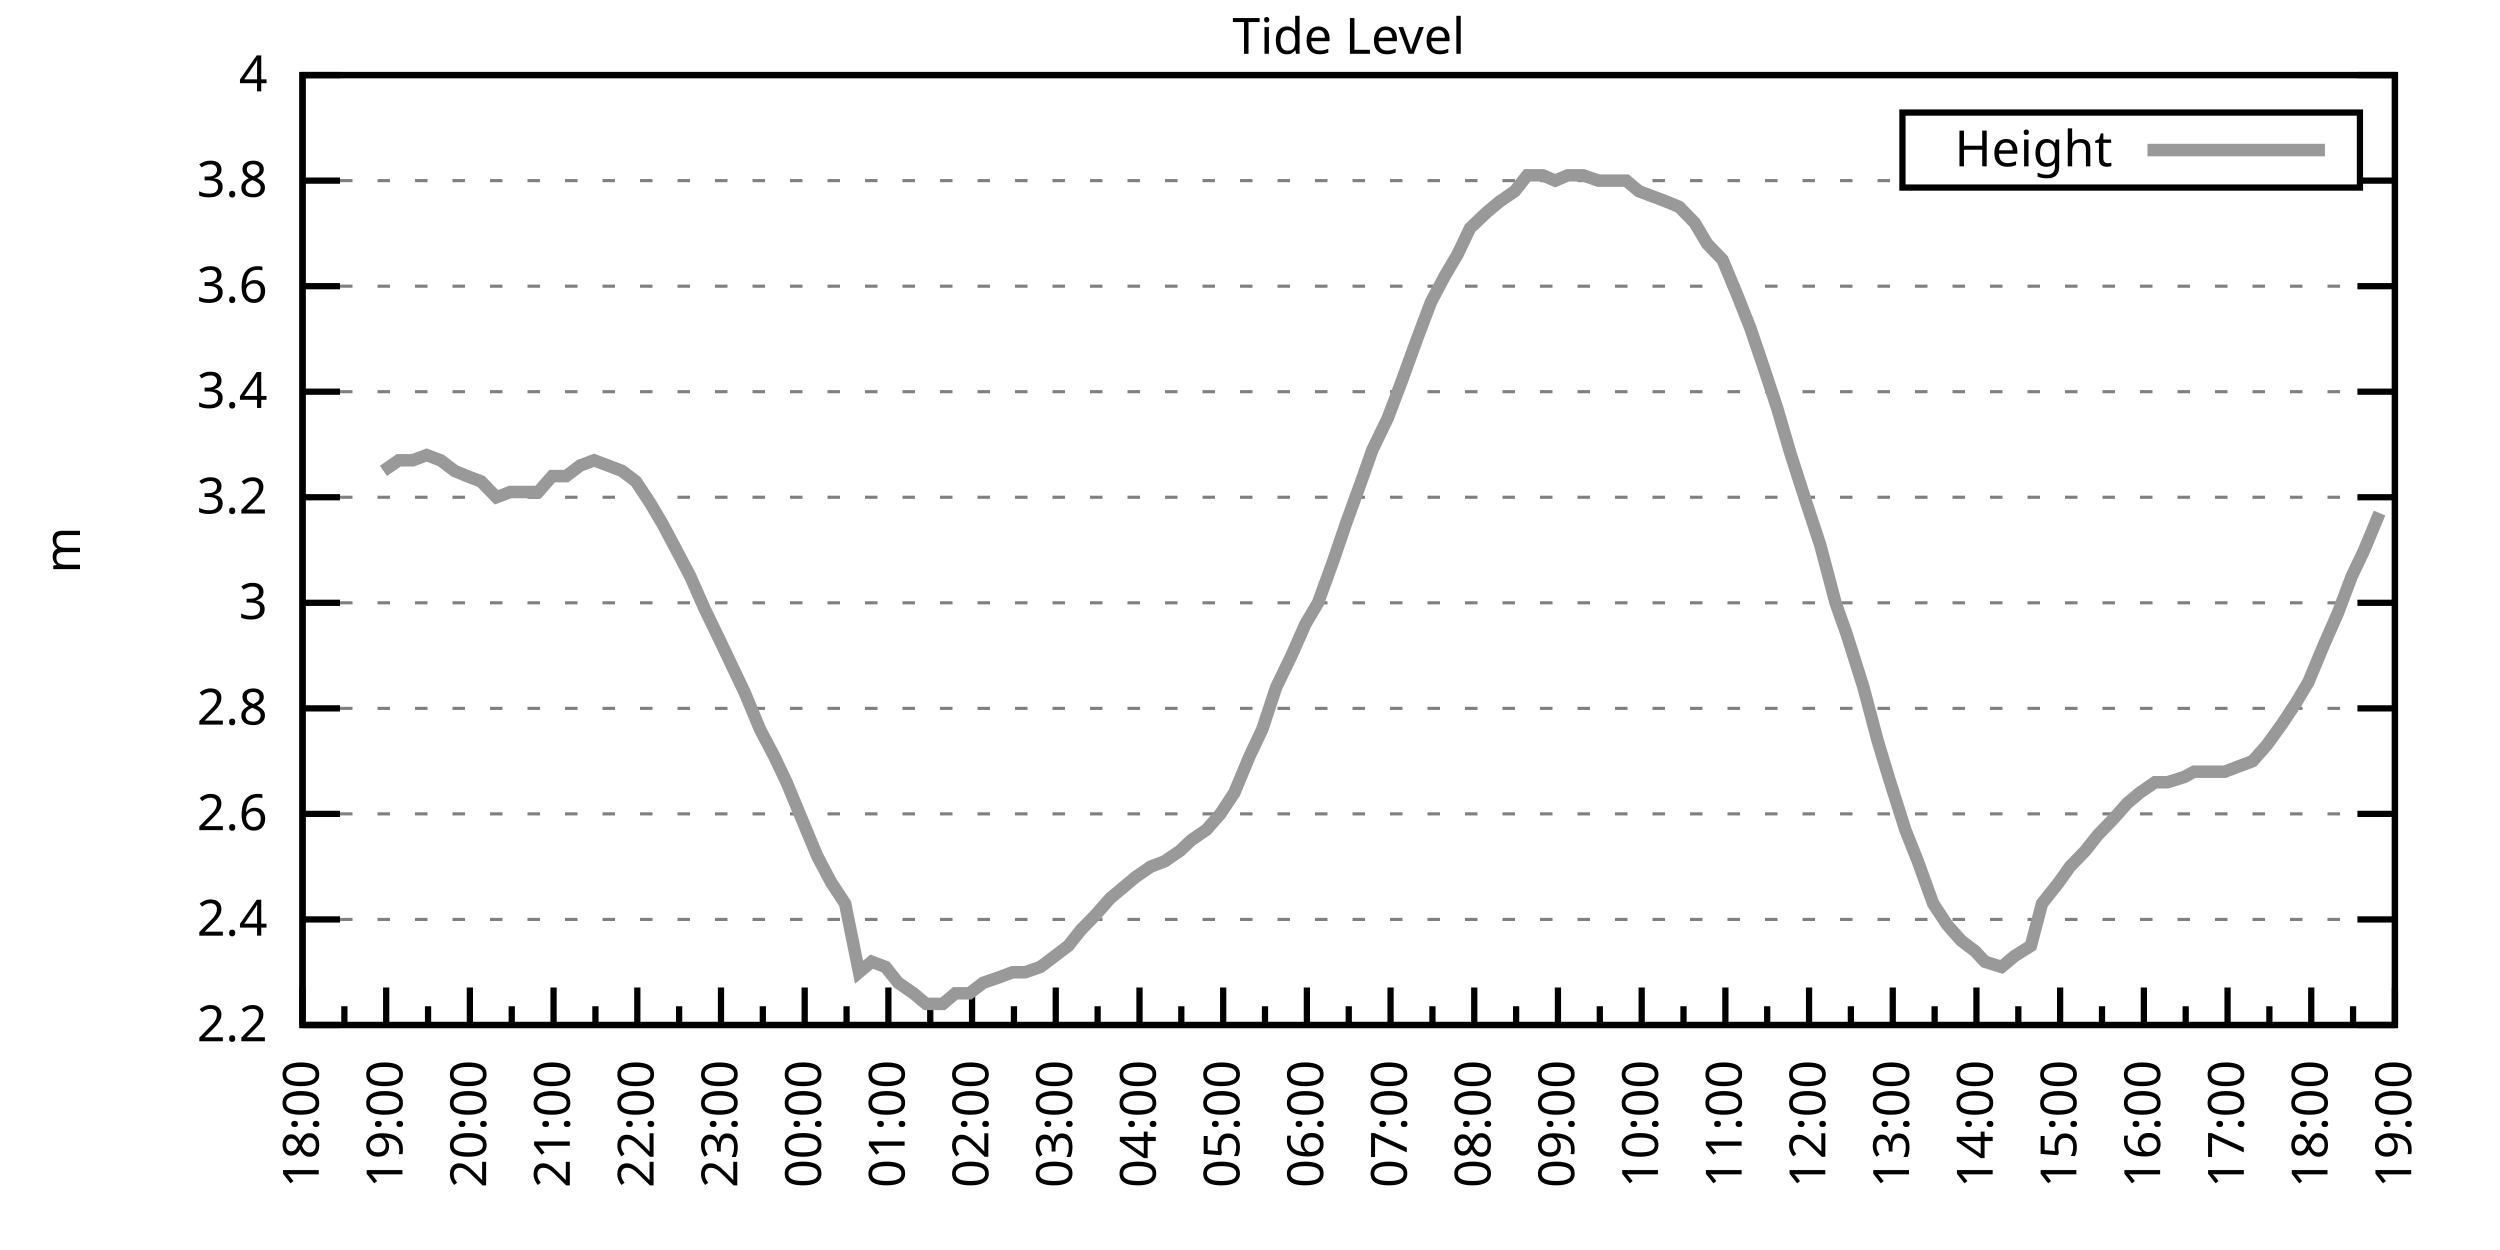
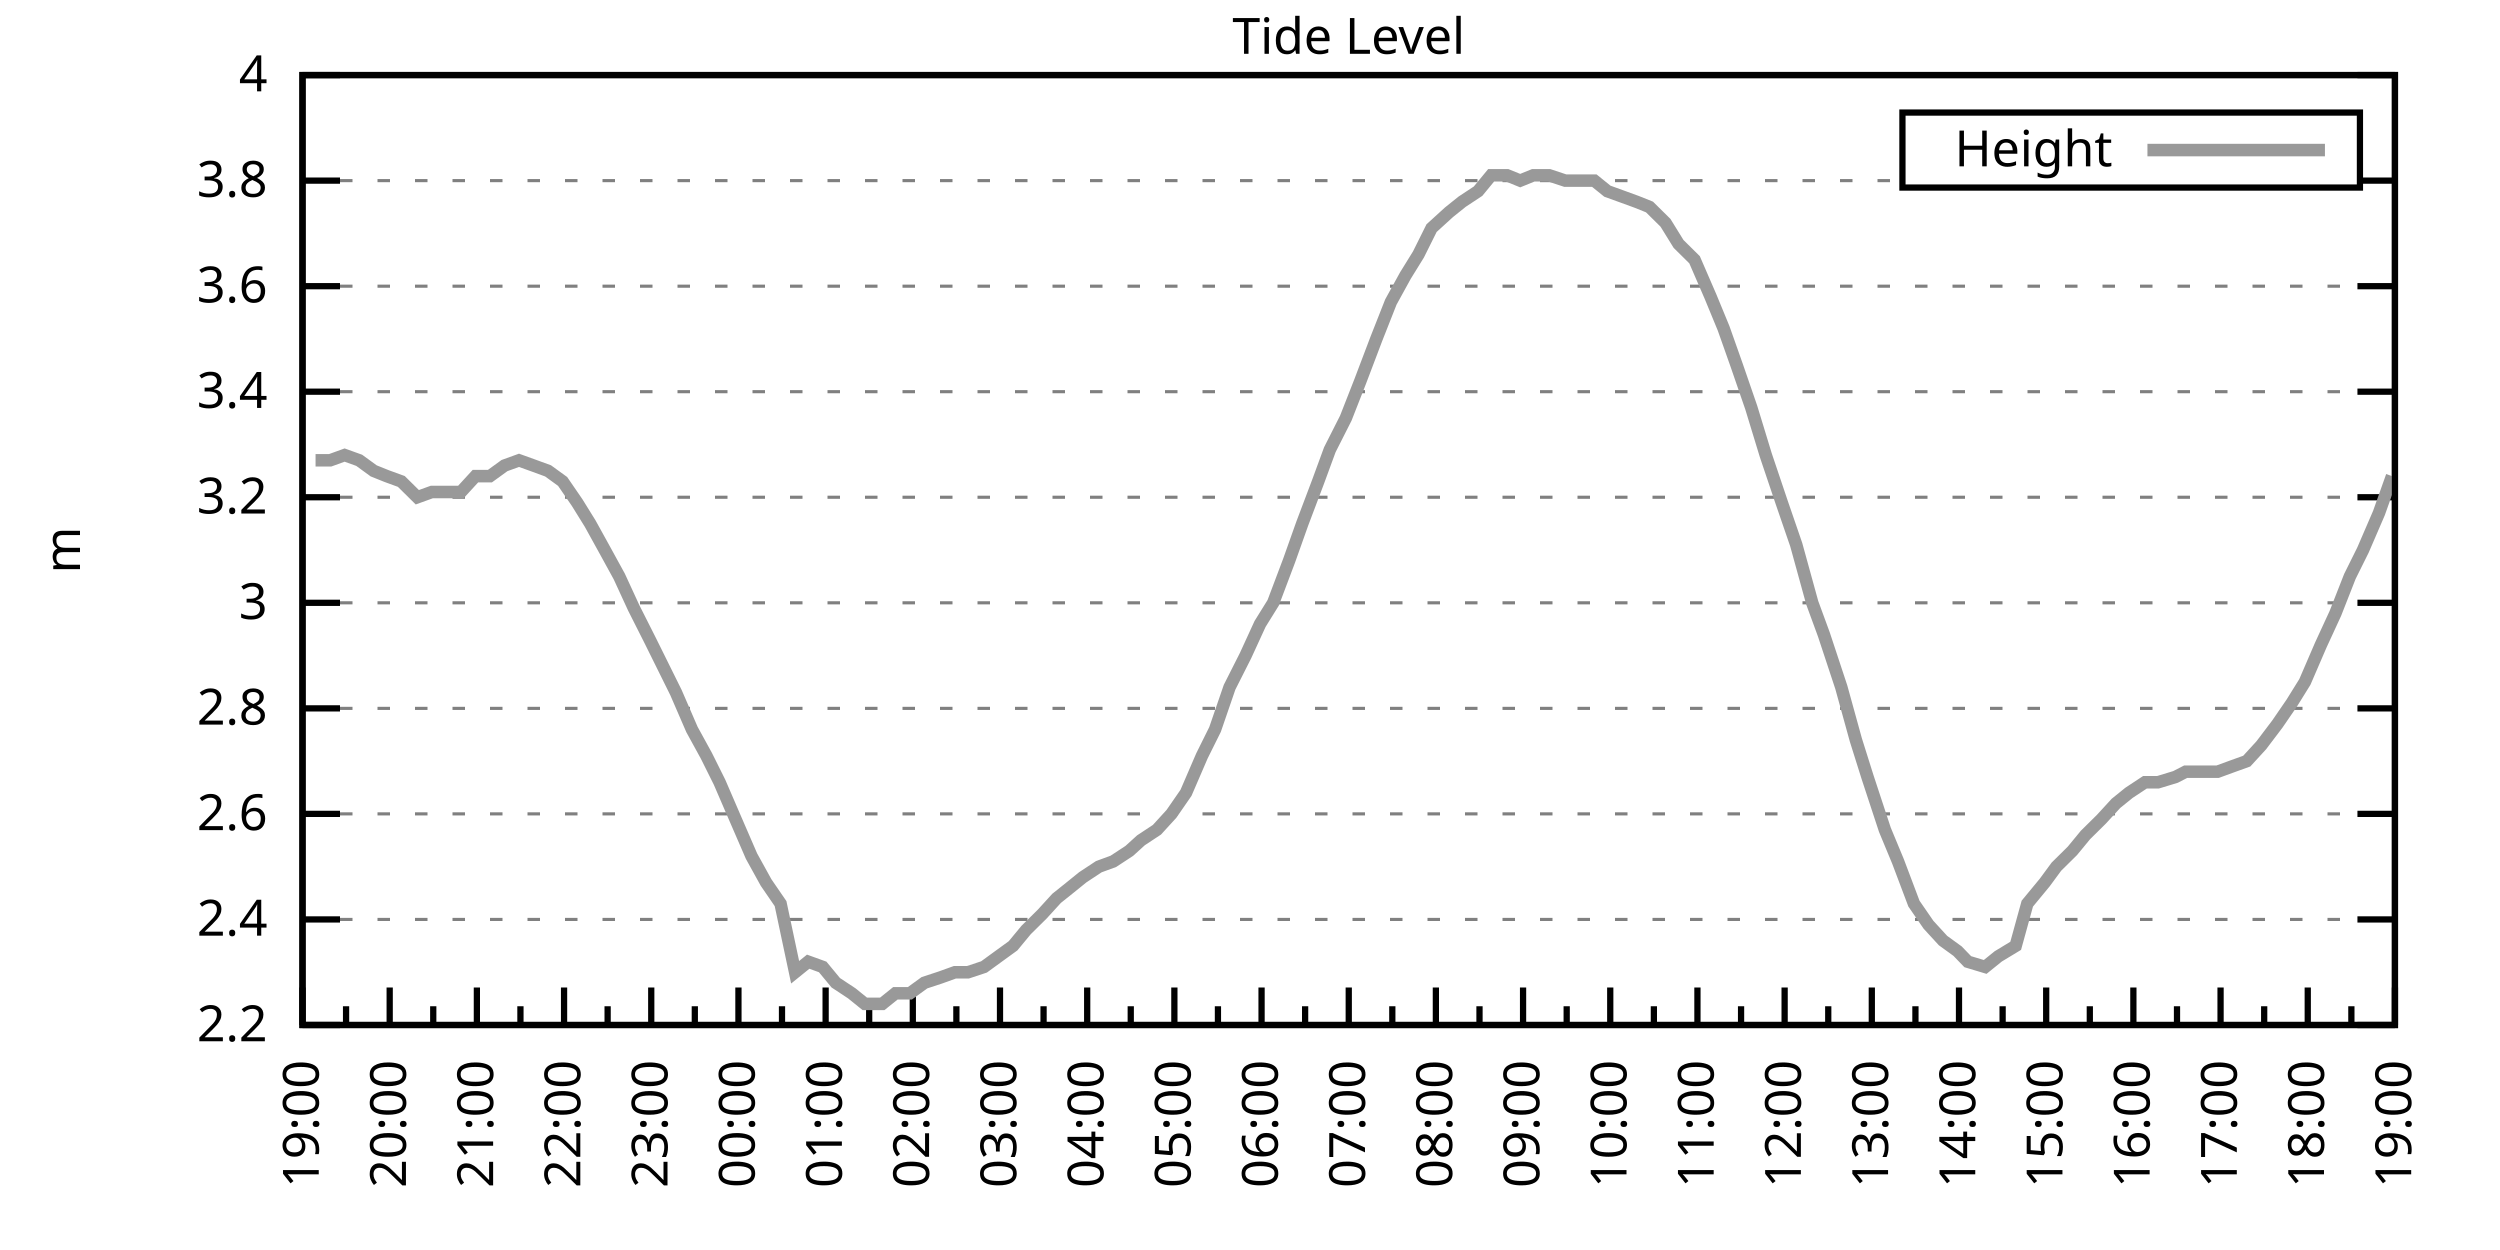
<svg xmlns="http://www.w3.org/2000/svg" xmlns:xlink="http://www.w3.org/1999/xlink" width="400" height="200" viewBox="0 0 400 200">
  <g id="gnuplot_canvas">
    <rect x="0" y="0" width="400" height="200" fill="none" />
    <defs>
      <circle id="gpDot" r="0.5" stroke-width="0.5" stroke="currentColor" />
      <path id="gpPt0" stroke-width="0.333" stroke="currentColor" d="M-1,0 h2 M0,-1 v2" />
      <path id="gpPt1" stroke-width="0.333" stroke="currentColor" d="M-1,-1 L1,1 M1,-1 L-1,1" />
      <path id="gpPt2" stroke-width="0.333" stroke="currentColor" d="M-1,0 L1,0 M0,-1 L0,1 M-1,-1 L1,1 M-1,1 L1,-1" />
      <rect id="gpPt3" stroke-width="0.333" stroke="currentColor" x="-1" y="-1" width="2" height="2" />
      <rect id="gpPt4" stroke-width="0.333" stroke="currentColor" fill="currentColor" x="-1" y="-1" width="2" height="2" />
      <circle id="gpPt5" stroke-width="0.333" stroke="currentColor" cx="0" cy="0" r="1" />
      <use xlink:href="#gpPt5" id="gpPt6" fill="currentColor" stroke="none" />
      <path id="gpPt7" stroke-width="0.333" stroke="currentColor" d="M0,-1.33 L-1.33,0.67 L1.33,0.67 z" />
      <use xlink:href="#gpPt7" id="gpPt8" fill="currentColor" stroke="none" />
      <use xlink:href="#gpPt7" id="gpPt9" stroke="currentColor" transform="rotate(180)" />
      <use xlink:href="#gpPt9" id="gpPt10" fill="currentColor" stroke="none" />
      <use xlink:href="#gpPt3" id="gpPt11" stroke="currentColor" transform="rotate(45)" />
      <use xlink:href="#gpPt11" id="gpPt12" fill="currentColor" stroke="none" />
      <path id="gpPt13" stroke-width="0.333" stroke="currentColor" d="M0,1.330 L1.265,0.411 L0.782,-1.067 L-0.782,-1.076 L-1.265,0.411 z" />
      <use xlink:href="#gpPt13" id="gpPt14" fill="currentColor" stroke="none" />
      <filter id="textbox" filterUnits="objectBoundingBox" x="0" y="0" height="1" width="1">
        <feFlood flood-color="white" flood-opacity="1" result="bgnd" />
        <feComposite in="SourceGraphic" in2="bgnd" operator="atop" />
      </filter>
      <filter id="greybox" filterUnits="objectBoundingBox" x="0" y="0" height="1" width="1">
        <feFlood flood-color="lightgrey" flood-opacity="1" result="grey" />
        <feComposite in="SourceGraphic" in2="grey" operator="atop" />
      </filter>
    </defs>
    <g fill="none" color="white" stroke="currentColor" stroke-width="1.00" stroke-linecap="butt" stroke-linejoin="miter">
</g>
    <g fill="none" color="black" stroke="currentColor" stroke-width="1.00" stroke-linecap="butt" stroke-linejoin="miter">
      <g stroke="none" shape-rendering="crispEdges">
        <polygon fill="rgb(255, 255, 255)" points="48.40,164.00 383.18,164.00 383.18,12.02 48.40,12.02 " />
      </g>
    </g>
    <g fill="none" color="black" stroke="currentColor" stroke-width="1.00" stroke-linecap="butt" stroke-linejoin="miter">
</g>
    <g fill="none" color="black" stroke="black" stroke-width="0.50" stroke-linecap="butt" stroke-linejoin="miter">
</g>
    <g fill="none" color="gray" stroke="currentColor" stroke-width="0.50" stroke-linecap="butt" stroke-linejoin="miter">
      <path stroke="gray" stroke-dasharray="2,4" class="gridline" d="M48.40,164.00 L383.19,164.00  " />
    </g>
    <g fill="none" color="gray" stroke="gray" stroke-width="1.00" stroke-linecap="butt" stroke-linejoin="miter">
</g>
    <g fill="none" color="black" stroke="currentColor" stroke-width="1.00" stroke-linecap="butt" stroke-linejoin="miter">
      <path stroke="black" d="M48.40,164.00 L54.40,164.00 M383.19,164.00 L377.19,164.00  " />
      <g transform="translate(42.80,166.60)" stroke="none" fill="black" font-family="Sans" font-size="8.00" text-anchor="end">
        <text>
          <tspan font-family="Sans"> 2.2</tspan>
        </text>
      </g>
    </g>
    <g fill="none" color="black" stroke="currentColor" stroke-width="1.00" stroke-linecap="butt" stroke-linejoin="miter">
</g>
    <g fill="none" color="black" stroke="black" stroke-width="0.50" stroke-linecap="butt" stroke-linejoin="miter">
</g>
    <g fill="none" color="gray" stroke="currentColor" stroke-width="0.50" stroke-linecap="butt" stroke-linejoin="miter">
      <path stroke="gray" stroke-dasharray="2,4" class="gridline" d="M48.40,147.11 L383.19,147.11  " />
    </g>
    <g fill="none" color="gray" stroke="gray" stroke-width="1.00" stroke-linecap="butt" stroke-linejoin="miter">
</g>
    <g fill="none" color="black" stroke="currentColor" stroke-width="1.00" stroke-linecap="butt" stroke-linejoin="miter">
      <path stroke="black" d="M48.40,147.11 L54.40,147.11 M383.19,147.11 L377.19,147.11  " />
      <g transform="translate(42.80,149.71)" stroke="none" fill="black" font-family="Sans" font-size="8.00" text-anchor="end">
        <text>
          <tspan font-family="Sans"> 2.4</tspan>
        </text>
      </g>
    </g>
    <g fill="none" color="black" stroke="currentColor" stroke-width="1.00" stroke-linecap="butt" stroke-linejoin="miter">
</g>
    <g fill="none" color="black" stroke="black" stroke-width="0.50" stroke-linecap="butt" stroke-linejoin="miter">
</g>
    <g fill="none" color="gray" stroke="currentColor" stroke-width="0.50" stroke-linecap="butt" stroke-linejoin="miter">
      <path stroke="gray" stroke-dasharray="2,4" class="gridline" d="M48.40,130.22 L383.19,130.22  " />
    </g>
    <g fill="none" color="gray" stroke="gray" stroke-width="1.00" stroke-linecap="butt" stroke-linejoin="miter">
</g>
    <g fill="none" color="black" stroke="currentColor" stroke-width="1.00" stroke-linecap="butt" stroke-linejoin="miter">
      <path stroke="black" d="M48.40,130.22 L54.40,130.22 M383.19,130.22 L377.19,130.22  " />
      <g transform="translate(42.80,132.82)" stroke="none" fill="black" font-family="Sans" font-size="8.00" text-anchor="end">
        <text>
          <tspan font-family="Sans"> 2.6</tspan>
        </text>
      </g>
    </g>
    <g fill="none" color="black" stroke="currentColor" stroke-width="1.00" stroke-linecap="butt" stroke-linejoin="miter">
</g>
    <g fill="none" color="black" stroke="black" stroke-width="0.50" stroke-linecap="butt" stroke-linejoin="miter">
</g>
    <g fill="none" color="gray" stroke="currentColor" stroke-width="0.50" stroke-linecap="butt" stroke-linejoin="miter">
      <path stroke="gray" stroke-dasharray="2,4" class="gridline" d="M48.40,113.34 L383.19,113.34  " />
    </g>
    <g fill="none" color="gray" stroke="gray" stroke-width="1.00" stroke-linecap="butt" stroke-linejoin="miter">
</g>
    <g fill="none" color="black" stroke="currentColor" stroke-width="1.00" stroke-linecap="butt" stroke-linejoin="miter">
      <path stroke="black" d="M48.40,113.34 L54.40,113.34 M383.19,113.34 L377.19,113.34  " />
      <g transform="translate(42.80,115.94)" stroke="none" fill="black" font-family="Sans" font-size="8.00" text-anchor="end">
        <text>
          <tspan font-family="Sans"> 2.8</tspan>
        </text>
      </g>
    </g>
    <g fill="none" color="black" stroke="currentColor" stroke-width="1.00" stroke-linecap="butt" stroke-linejoin="miter">
</g>
    <g fill="none" color="black" stroke="black" stroke-width="0.50" stroke-linecap="butt" stroke-linejoin="miter">
</g>
    <g fill="none" color="gray" stroke="currentColor" stroke-width="0.50" stroke-linecap="butt" stroke-linejoin="miter">
      <path stroke="gray" stroke-dasharray="2,4" class="gridline" d="M48.40,96.45 L383.19,96.45  " />
    </g>
    <g fill="none" color="gray" stroke="gray" stroke-width="1.00" stroke-linecap="butt" stroke-linejoin="miter">
</g>
    <g fill="none" color="black" stroke="currentColor" stroke-width="1.00" stroke-linecap="butt" stroke-linejoin="miter">
      <path stroke="black" d="M48.40,96.45 L54.40,96.45 M383.19,96.45 L377.19,96.45  " />
      <g transform="translate(42.80,99.05)" stroke="none" fill="black" font-family="Sans" font-size="8.00" text-anchor="end">
        <text>
          <tspan font-family="Sans"> 3</tspan>
        </text>
      </g>
    </g>
    <g fill="none" color="black" stroke="currentColor" stroke-width="1.00" stroke-linecap="butt" stroke-linejoin="miter">
</g>
    <g fill="none" color="black" stroke="black" stroke-width="0.50" stroke-linecap="butt" stroke-linejoin="miter">
</g>
    <g fill="none" color="gray" stroke="currentColor" stroke-width="0.50" stroke-linecap="butt" stroke-linejoin="miter">
      <path stroke="gray" stroke-dasharray="2,4" class="gridline" d="M48.40,79.56 L383.19,79.56  " />
    </g>
    <g fill="none" color="gray" stroke="gray" stroke-width="1.00" stroke-linecap="butt" stroke-linejoin="miter">
</g>
    <g fill="none" color="black" stroke="currentColor" stroke-width="1.00" stroke-linecap="butt" stroke-linejoin="miter">
      <path stroke="black" d="M48.40,79.56 L54.40,79.56 M383.19,79.56 L377.19,79.56  " />
      <g transform="translate(42.80,82.16)" stroke="none" fill="black" font-family="Sans" font-size="8.00" text-anchor="end">
        <text>
          <tspan font-family="Sans"> 3.2</tspan>
        </text>
      </g>
    </g>
    <g fill="none" color="black" stroke="currentColor" stroke-width="1.00" stroke-linecap="butt" stroke-linejoin="miter">
</g>
    <g fill="none" color="black" stroke="black" stroke-width="0.50" stroke-linecap="butt" stroke-linejoin="miter">
</g>
    <g fill="none" color="gray" stroke="currentColor" stroke-width="0.50" stroke-linecap="butt" stroke-linejoin="miter">
      <path stroke="gray" stroke-dasharray="2,4" class="gridline" d="M48.40,62.67 L383.19,62.67  " />
    </g>
    <g fill="none" color="gray" stroke="gray" stroke-width="1.00" stroke-linecap="butt" stroke-linejoin="miter">
</g>
    <g fill="none" color="black" stroke="currentColor" stroke-width="1.00" stroke-linecap="butt" stroke-linejoin="miter">
      <path stroke="black" d="M48.40,62.67 L54.40,62.67 M383.19,62.67 L377.19,62.67  " />
      <g transform="translate(42.80,65.27)" stroke="none" fill="black" font-family="Sans" font-size="8.00" text-anchor="end">
        <text>
          <tspan font-family="Sans"> 3.4</tspan>
        </text>
      </g>
    </g>
    <g fill="none" color="black" stroke="currentColor" stroke-width="1.00" stroke-linecap="butt" stroke-linejoin="miter">
</g>
    <g fill="none" color="black" stroke="black" stroke-width="0.50" stroke-linecap="butt" stroke-linejoin="miter">
</g>
    <g fill="none" color="gray" stroke="currentColor" stroke-width="0.50" stroke-linecap="butt" stroke-linejoin="miter">
      <path stroke="gray" stroke-dasharray="2,4" class="gridline" d="M48.40,45.79 L383.19,45.79  " />
    </g>
    <g fill="none" color="gray" stroke="gray" stroke-width="1.00" stroke-linecap="butt" stroke-linejoin="miter">
</g>
    <g fill="none" color="black" stroke="currentColor" stroke-width="1.00" stroke-linecap="butt" stroke-linejoin="miter">
      <path stroke="black" d="M48.40,45.79 L54.40,45.79 M383.19,45.79 L377.19,45.79  " />
      <g transform="translate(42.80,48.39)" stroke="none" fill="black" font-family="Sans" font-size="8.00" text-anchor="end">
        <text>
          <tspan font-family="Sans"> 3.6</tspan>
        </text>
      </g>
    </g>
    <g fill="none" color="black" stroke="currentColor" stroke-width="1.00" stroke-linecap="butt" stroke-linejoin="miter">
</g>
    <g fill="none" color="black" stroke="black" stroke-width="0.50" stroke-linecap="butt" stroke-linejoin="miter">
</g>
    <g fill="none" color="gray" stroke="currentColor" stroke-width="0.50" stroke-linecap="butt" stroke-linejoin="miter">
      <path stroke="gray" stroke-dasharray="2,4" class="gridline" d="M48.40,28.90 L304.39,28.90 M377.59,28.90 L383.19,28.90  " />
    </g>
    <g fill="none" color="gray" stroke="gray" stroke-width="1.00" stroke-linecap="butt" stroke-linejoin="miter">
</g>
    <g fill="none" color="black" stroke="currentColor" stroke-width="1.00" stroke-linecap="butt" stroke-linejoin="miter">
      <path stroke="black" d="M48.40,28.90 L54.40,28.90 M383.19,28.90 L377.19,28.90  " />
      <g transform="translate(42.80,31.50)" stroke="none" fill="black" font-family="Sans" font-size="8.00" text-anchor="end">
        <text>
          <tspan font-family="Sans"> 3.8</tspan>
        </text>
      </g>
    </g>
    <g fill="none" color="black" stroke="currentColor" stroke-width="1.00" stroke-linecap="butt" stroke-linejoin="miter">
</g>
    <g fill="none" color="black" stroke="black" stroke-width="0.50" stroke-linecap="butt" stroke-linejoin="miter">
</g>
    <g fill="none" color="gray" stroke="currentColor" stroke-width="0.50" stroke-linecap="butt" stroke-linejoin="miter">
      <path stroke="gray" stroke-dasharray="2,4" class="gridline" d="M48.40,12.01 L383.19,12.01  " />
    </g>
    <g fill="none" color="gray" stroke="gray" stroke-width="1.00" stroke-linecap="butt" stroke-linejoin="miter">
</g>
    <g fill="none" color="black" stroke="currentColor" stroke-width="1.00" stroke-linecap="butt" stroke-linejoin="miter">
      <path stroke="black" d="M48.40,12.01 L54.40,12.01 M383.19,12.01 L377.19,12.01  " />
      <g transform="translate(42.80,14.61)" stroke="none" fill="black" font-family="Sans" font-size="8.00" text-anchor="end">
        <text>
          <tspan font-family="Sans"> 4</tspan>
        </text>
      </g>
    </g>
    <g fill="none" color="black" stroke="currentColor" stroke-width="1.00" stroke-linecap="butt" stroke-linejoin="miter">
      <path stroke="black" d="M48.40,164.00 L48.40,158.00  " />
      <g transform="translate(51.00,169.60) rotate(270)" stroke="none" fill="black" font-family="Sans" font-size="8.00" text-anchor="end">
        <text>
+           <tspan font-family="Sans">19:00</tspan>
+         </text>
+       </g>
+     </g>
+     <g fill="none" color="black" stroke="currentColor" stroke-width="1.00" stroke-linecap="butt" stroke-linejoin="miter">
+       <path stroke="black" d="M55.37,164.00 L55.37,161.00 M62.35,164.00 L62.35,158.00  " />
+       <g transform="translate(64.95,169.60) rotate(270)" stroke="none" fill="black" font-family="Sans" font-size="8.00" text-anchor="end">
+         <text>
+           <tspan font-family="Sans">20:00</tspan>
+         </text>
+       </g>
+     </g>
+     <g fill="none" color="black" stroke="currentColor" stroke-width="1.00" stroke-linecap="butt" stroke-linejoin="miter">
+       <path stroke="black" d="M69.32,164.00 L69.32,161.00 M76.30,164.00 L76.30,158.00  " />
+       <g transform="translate(78.90,169.60) rotate(270)" stroke="none" fill="black" font-family="Sans" font-size="8.00" text-anchor="end">
+         <text>
+           <tspan font-family="Sans">21:00</tspan>
+         </text>
+       </g>
+     </g>
+     <g fill="none" color="black" stroke="currentColor" stroke-width="1.00" stroke-linecap="butt" stroke-linejoin="miter">
+       <path stroke="black" d="M83.27,164.00 L83.27,161.00 M90.25,164.00 L90.25,158.00  " />
+       <g transform="translate(92.85,169.60) rotate(270)" stroke="none" fill="black" font-family="Sans" font-size="8.00" text-anchor="end">
+         <text>
+           <tspan font-family="Sans">22:00</tspan>
+         </text>
+       </g>
+     </g>
+     <g fill="none" color="black" stroke="currentColor" stroke-width="1.00" stroke-linecap="butt" stroke-linejoin="miter">
+       <path stroke="black" d="M97.22,164.00 L97.22,161.00 M104.20,164.00 L104.20,158.00  " />
+       <g transform="translate(106.80,169.60) rotate(270)" stroke="none" fill="black" font-family="Sans" font-size="8.00" text-anchor="end">
+         <text>
+           <tspan font-family="Sans">23:00</tspan>
+         </text>
+       </g>
+     </g>
+     <g fill="none" color="black" stroke="currentColor" stroke-width="1.00" stroke-linecap="butt" stroke-linejoin="miter">
+       <path stroke="black" d="M111.17,164.00 L111.17,161.00 M118.15,164.00 L118.15,158.00  " />
+       <g transform="translate(120.75,169.60) rotate(270)" stroke="none" fill="black" font-family="Sans" font-size="8.00" text-anchor="end">
+         <text>
+           <tspan font-family="Sans">00:00</tspan>
+         </text>
+       </g>
+     </g>
+     <g fill="none" color="black" stroke="currentColor" stroke-width="1.00" stroke-linecap="butt" stroke-linejoin="miter">
+       <path stroke="black" d="M125.12,164.00 L125.12,161.00 M132.10,164.00 L132.10,158.00  " />
+       <g transform="translate(134.70,169.60) rotate(270)" stroke="none" fill="black" font-family="Sans" font-size="8.00" text-anchor="end">
+         <text>
+           <tspan font-family="Sans">01:00</tspan>
+         </text>
+       </g>
+     </g>
+     <g fill="none" color="black" stroke="currentColor" stroke-width="1.00" stroke-linecap="butt" stroke-linejoin="miter">
+       <path stroke="black" d="M139.07,164.00 L139.07,161.00 M146.05,164.00 L146.05,158.00  " />
+       <g transform="translate(148.65,169.60) rotate(270)" stroke="none" fill="black" font-family="Sans" font-size="8.00" text-anchor="end">
+         <text>
+           <tspan font-family="Sans">02:00</tspan>
+         </text>
+       </g>
+     </g>
+     <g fill="none" color="black" stroke="currentColor" stroke-width="1.00" stroke-linecap="butt" stroke-linejoin="miter">
+       <path stroke="black" d="M153.02,164.00 L153.02,161.00 M160.00,164.00 L160.00,158.00  " />
+       <g transform="translate(162.60,169.60) rotate(270)" stroke="none" fill="black" font-family="Sans" font-size="8.00" text-anchor="end">
+         <text>
+           <tspan font-family="Sans">03:00</tspan>
+         </text>
+       </g>
+     </g>
+     <g fill="none" color="black" stroke="currentColor" stroke-width="1.00" stroke-linecap="butt" stroke-linejoin="miter">
+       <path stroke="black" d="M166.97,164.00 L166.97,161.00 M173.95,164.00 L173.95,158.00  " />
+       <g transform="translate(176.55,169.60) rotate(270)" stroke="none" fill="black" font-family="Sans" font-size="8.00" text-anchor="end">
+         <text>
+           <tspan font-family="Sans">04:00</tspan>
+         </text>
+       </g>
+     </g>
+     <g fill="none" color="black" stroke="currentColor" stroke-width="1.00" stroke-linecap="butt" stroke-linejoin="miter">
+       <path stroke="black" d="M180.92,164.00 L180.92,161.00 M187.90,164.00 L187.90,158.00  " />
+       <g transform="translate(190.50,169.60) rotate(270)" stroke="none" fill="black" font-family="Sans" font-size="8.00" text-anchor="end">
+         <text>
+           <tspan font-family="Sans">05:00</tspan>
+         </text>
+       </g>
+     </g>
+     <g fill="none" color="black" stroke="currentColor" stroke-width="1.00" stroke-linecap="butt" stroke-linejoin="miter">
+       <path stroke="black" d="M194.87,164.00 L194.87,161.00 M201.85,164.00 L201.85,158.00  " />
+       <g transform="translate(204.45,169.60) rotate(270)" stroke="none" fill="black" font-family="Sans" font-size="8.00" text-anchor="end">
+         <text>
+           <tspan font-family="Sans">06:00</tspan>
+         </text>
+       </g>
+     </g>
+     <g fill="none" color="black" stroke="currentColor" stroke-width="1.00" stroke-linecap="butt" stroke-linejoin="miter">
+       <path stroke="black" d="M208.82,164.00 L208.82,161.00 M215.80,164.00 L215.80,158.00  " />
+       <g transform="translate(218.40,169.60) rotate(270)" stroke="none" fill="black" font-family="Sans" font-size="8.00" text-anchor="end">
+         <text>
+           <tspan font-family="Sans">07:00</tspan>
+         </text>
+       </g>
+     </g>
+     <g fill="none" color="black" stroke="currentColor" stroke-width="1.00" stroke-linecap="butt" stroke-linejoin="miter">
+       <path stroke="black" d="M222.77,164.00 L222.77,161.00 M229.74,164.00 L229.74,158.00  " />
+       <g transform="translate(232.34,169.60) rotate(270)" stroke="none" fill="black" font-family="Sans" font-size="8.00" text-anchor="end">
+         <text>
+           <tspan font-family="Sans">08:00</tspan>
+         </text>
+       </g>
+     </g>
+     <g fill="none" color="black" stroke="currentColor" stroke-width="1.00" stroke-linecap="butt" stroke-linejoin="miter">
+       <path stroke="black" d="M236.72,164.00 L236.72,161.00 M243.69,164.00 L243.69,158.00  " />
+       <g transform="translate(246.29,169.60) rotate(270)" stroke="none" fill="black" font-family="Sans" font-size="8.00" text-anchor="end">
+         <text>
+           <tspan font-family="Sans">09:00</tspan>
+         </text>
+       </g>
+     </g>
+     <g fill="none" color="black" stroke="currentColor" stroke-width="1.00" stroke-linecap="butt" stroke-linejoin="miter">
+       <path stroke="black" d="M250.67,164.00 L250.67,161.00 M257.64,164.00 L257.64,158.00  " />
+       <g transform="translate(260.24,169.60) rotate(270)" stroke="none" fill="black" font-family="Sans" font-size="8.00" text-anchor="end">
+         <text>
+           <tspan font-family="Sans">10:00</tspan>
+         </text>
+       </g>
+     </g>
+     <g fill="none" color="black" stroke="currentColor" stroke-width="1.00" stroke-linecap="butt" stroke-linejoin="miter">
+       <path stroke="black" d="M264.62,164.00 L264.62,161.00 M271.59,164.00 L271.59,158.00  " />
+       <g transform="translate(274.19,169.60) rotate(270)" stroke="none" fill="black" font-family="Sans" font-size="8.00" text-anchor="end">
+         <text>
+           <tspan font-family="Sans">11:00</tspan>
+         </text>
+       </g>
+     </g>
+     <g fill="none" color="black" stroke="currentColor" stroke-width="1.00" stroke-linecap="butt" stroke-linejoin="miter">
+       <path stroke="black" d="M278.57,164.00 L278.57,161.00 M285.54,164.00 L285.54,158.00  " />
+       <g transform="translate(288.14,169.60) rotate(270)" stroke="none" fill="black" font-family="Sans" font-size="8.00" text-anchor="end">
+         <text>
+           <tspan font-family="Sans">12:00</tspan>
+         </text>
+       </g>
+     </g>
+     <g fill="none" color="black" stroke="currentColor" stroke-width="1.00" stroke-linecap="butt" stroke-linejoin="miter">
+       <path stroke="black" d="M292.52,164.00 L292.52,161.00 M299.49,164.00 L299.49,158.00  " />
+       <g transform="translate(302.09,169.60) rotate(270)" stroke="none" fill="black" font-family="Sans" font-size="8.00" text-anchor="end">
+         <text>
+           <tspan font-family="Sans">13:00</tspan>
+         </text>
+       </g>
+     </g>
+     <g fill="none" color="black" stroke="currentColor" stroke-width="1.00" stroke-linecap="butt" stroke-linejoin="miter">
+       <path stroke="black" d="M306.47,164.00 L306.47,161.00 M313.44,164.00 L313.44,158.00  " />
+       <g transform="translate(316.04,169.60) rotate(270)" stroke="none" fill="black" font-family="Sans" font-size="8.00" text-anchor="end">
+         <text>
+           <tspan font-family="Sans">14:00</tspan>
+         </text>
+       </g>
+     </g>
+     <g fill="none" color="black" stroke="currentColor" stroke-width="1.00" stroke-linecap="butt" stroke-linejoin="miter">
+       <path stroke="black" d="M320.42,164.00 L320.42,161.00 M327.39,164.00 L327.39,158.00  " />
+       <g transform="translate(329.99,169.60) rotate(270)" stroke="none" fill="black" font-family="Sans" font-size="8.00" text-anchor="end">
+         <text>
+           <tspan font-family="Sans">15:00</tspan>
+         </text>
+       </g>
+     </g>
+     <g fill="none" color="black" stroke="currentColor" stroke-width="1.00" stroke-linecap="butt" stroke-linejoin="miter">
+       <path stroke="black" d="M334.37,164.00 L334.37,161.00 M341.34,164.00 L341.34,158.00  " />
+       <g transform="translate(343.94,169.60) rotate(270)" stroke="none" fill="black" font-family="Sans" font-size="8.00" text-anchor="end">
+         <text>
+           <tspan font-family="Sans">16:00</tspan>
+         </text>
+       </g>
+     </g>
+     <g fill="none" color="black" stroke="currentColor" stroke-width="1.00" stroke-linecap="butt" stroke-linejoin="miter">
+       <path stroke="black" d="M348.32,164.00 L348.32,161.00 M355.29,164.00 L355.29,158.00  " />
+       <g transform="translate(357.89,169.60) rotate(270)" stroke="none" fill="black" font-family="Sans" font-size="8.00" text-anchor="end">
+         <text>
+           <tspan font-family="Sans">17:00</tspan>
+         </text>
+       </g>
+     </g>
+     <g fill="none" color="black" stroke="currentColor" stroke-width="1.00" stroke-linecap="butt" stroke-linejoin="miter">
+       <path stroke="black" d="M362.27,164.00 L362.27,161.00 M369.24,164.00 L369.24,158.00  " />
+       <g transform="translate(371.84,169.60) rotate(270)" stroke="none" fill="black" font-family="Sans" font-size="8.00" text-anchor="end">
+         <text>
          <tspan font-family="Sans">18:00</tspan>
        </text>
      </g>
    </g>
    <g fill="none" color="black" stroke="currentColor" stroke-width="1.00" stroke-linecap="butt" stroke-linejoin="miter">
-       <path stroke="black" d="M55.10,164.00 L55.10,161.00 M61.79,164.00 L61.79,158.00  " />
-       <g transform="translate(64.39,169.60) rotate(270)" stroke="none" fill="black" font-family="Sans" font-size="8.00" text-anchor="end">
-         <text>
-           <tspan font-family="Sans">19:00</tspan>
-         </text>
-       </g>
-     </g>
-     <g fill="none" color="black" stroke="currentColor" stroke-width="1.00" stroke-linecap="butt" stroke-linejoin="miter">
-       <path stroke="black" d="M68.49,164.00 L68.49,161.00 M75.18,164.00 L75.18,158.00  " />
-       <g transform="translate(77.78,169.60) rotate(270)" stroke="none" fill="black" font-family="Sans" font-size="8.00" text-anchor="end">
-         <text>
-           <tspan font-family="Sans">20:00</tspan>
-         </text>
-       </g>
-     </g>
-     <g fill="none" color="black" stroke="currentColor" stroke-width="1.00" stroke-linecap="butt" stroke-linejoin="miter">
-       <path stroke="black" d="M81.88,164.00 L81.88,161.00 M88.57,164.00 L88.57,158.00  " />
-       <g transform="translate(91.17,169.60) rotate(270)" stroke="none" fill="black" font-family="Sans" font-size="8.00" text-anchor="end">
-         <text>
-           <tspan font-family="Sans">21:00</tspan>
-         </text>
-       </g>
-     </g>
-     <g fill="none" color="black" stroke="currentColor" stroke-width="1.00" stroke-linecap="butt" stroke-linejoin="miter">
-       <path stroke="black" d="M95.27,164.00 L95.27,161.00 M101.97,164.00 L101.97,158.00  " />
-       <g transform="translate(104.57,169.60) rotate(270)" stroke="none" fill="black" font-family="Sans" font-size="8.00" text-anchor="end">
-         <text>
-           <tspan font-family="Sans">22:00</tspan>
-         </text>
-       </g>
-     </g>
-     <g fill="none" color="black" stroke="currentColor" stroke-width="1.00" stroke-linecap="butt" stroke-linejoin="miter">
-       <path stroke="black" d="M108.66,164.00 L108.66,161.00 M115.36,164.00 L115.36,158.00  " />
-       <g transform="translate(117.96,169.60) rotate(270)" stroke="none" fill="black" font-family="Sans" font-size="8.00" text-anchor="end">
-         <text>
-           <tspan font-family="Sans">23:00</tspan>
-         </text>
-       </g>
-     </g>
-     <g fill="none" color="black" stroke="currentColor" stroke-width="1.00" stroke-linecap="butt" stroke-linejoin="miter">
-       <path stroke="black" d="M122.05,164.00 L122.05,161.00 M128.75,164.00 L128.75,158.00  " />
-       <g transform="translate(131.35,169.60) rotate(270)" stroke="none" fill="black" font-family="Sans" font-size="8.00" text-anchor="end">
-         <text>
-           <tspan font-family="Sans">00:00</tspan>
-         </text>
-       </g>
-     </g>
-     <g fill="none" color="black" stroke="currentColor" stroke-width="1.00" stroke-linecap="butt" stroke-linejoin="miter">
-       <path stroke="black" d="M135.45,164.00 L135.45,161.00 M142.14,164.00 L142.14,158.00  " />
-       <g transform="translate(144.74,169.60) rotate(270)" stroke="none" fill="black" font-family="Sans" font-size="8.00" text-anchor="end">
-         <text>
-           <tspan font-family="Sans">01:00</tspan>
-         </text>
-       </g>
-     </g>
-     <g fill="none" color="black" stroke="currentColor" stroke-width="1.00" stroke-linecap="butt" stroke-linejoin="miter">
-       <path stroke="black" d="M148.84,164.00 L148.84,161.00 M155.53,164.00 L155.53,158.00  " />
-       <g transform="translate(158.13,169.60) rotate(270)" stroke="none" fill="black" font-family="Sans" font-size="8.00" text-anchor="end">
-         <text>
-           <tspan font-family="Sans">02:00</tspan>
-         </text>
-       </g>
-     </g>
-     <g fill="none" color="black" stroke="currentColor" stroke-width="1.00" stroke-linecap="butt" stroke-linejoin="miter">
-       <path stroke="black" d="M162.23,164.00 L162.23,161.00 M168.92,164.00 L168.92,158.00  " />
-       <g transform="translate(171.52,169.60) rotate(270)" stroke="none" fill="black" font-family="Sans" font-size="8.00" text-anchor="end">
-         <text>
-           <tspan font-family="Sans">03:00</tspan>
-         </text>
-       </g>
-     </g>
-     <g fill="none" color="black" stroke="currentColor" stroke-width="1.00" stroke-linecap="butt" stroke-linejoin="miter">
-       <path stroke="black" d="M175.62,164.00 L175.62,161.00 M182.32,164.00 L182.32,158.00  " />
-       <g transform="translate(184.92,169.60) rotate(270)" stroke="none" fill="black" font-family="Sans" font-size="8.00" text-anchor="end">
-         <text>
-           <tspan font-family="Sans">04:00</tspan>
-         </text>
-       </g>
-     </g>
-     <g fill="none" color="black" stroke="currentColor" stroke-width="1.00" stroke-linecap="butt" stroke-linejoin="miter">
-       <path stroke="black" d="M189.01,164.00 L189.01,161.00 M195.71,164.00 L195.71,158.00  " />
-       <g transform="translate(198.31,169.60) rotate(270)" stroke="none" fill="black" font-family="Sans" font-size="8.00" text-anchor="end">
-         <text>
-           <tspan font-family="Sans">05:00</tspan>
-         </text>
-       </g>
-     </g>
-     <g fill="none" color="black" stroke="currentColor" stroke-width="1.00" stroke-linecap="butt" stroke-linejoin="miter">
-       <path stroke="black" d="M202.40,164.00 L202.40,161.00 M209.10,164.00 L209.10,158.00  " />
-       <g transform="translate(211.70,169.60) rotate(270)" stroke="none" fill="black" font-family="Sans" font-size="8.00" text-anchor="end">
-         <text>
-           <tspan font-family="Sans">06:00</tspan>
-         </text>
-       </g>
-     </g>
-     <g fill="none" color="black" stroke="currentColor" stroke-width="1.00" stroke-linecap="butt" stroke-linejoin="miter">
-       <path stroke="black" d="M215.80,164.00 L215.80,161.00 M222.49,164.00 L222.49,158.00  " />
-       <g transform="translate(225.09,169.60) rotate(270)" stroke="none" fill="black" font-family="Sans" font-size="8.00" text-anchor="end">
-         <text>
-           <tspan font-family="Sans">07:00</tspan>
-         </text>
-       </g>
-     </g>
-     <g fill="none" color="black" stroke="currentColor" stroke-width="1.00" stroke-linecap="butt" stroke-linejoin="miter">
-       <path stroke="black" d="M229.19,164.00 L229.19,161.00 M235.88,164.00 L235.88,158.00  " />
-       <g transform="translate(238.48,169.60) rotate(270)" stroke="none" fill="black" font-family="Sans" font-size="8.00" text-anchor="end">
-         <text>
-           <tspan font-family="Sans">08:00</tspan>
-         </text>
-       </g>
-     </g>
-     <g fill="none" color="black" stroke="currentColor" stroke-width="1.00" stroke-linecap="butt" stroke-linejoin="miter">
-       <path stroke="black" d="M242.58,164.00 L242.58,161.00 M249.27,164.00 L249.27,158.00  " />
-       <g transform="translate(251.87,169.60) rotate(270)" stroke="none" fill="black" font-family="Sans" font-size="8.00" text-anchor="end">
-         <text>
-           <tspan font-family="Sans">09:00</tspan>
-         </text>
-       </g>
-     </g>
-     <g fill="none" color="black" stroke="currentColor" stroke-width="1.00" stroke-linecap="butt" stroke-linejoin="miter">
-       <path stroke="black" d="M255.97,164.00 L255.97,161.00 M262.67,164.00 L262.67,158.00  " />
-       <g transform="translate(265.27,169.60) rotate(270)" stroke="none" fill="black" font-family="Sans" font-size="8.00" text-anchor="end">
-         <text>
-           <tspan font-family="Sans">10:00</tspan>
-         </text>
-       </g>
-     </g>
-     <g fill="none" color="black" stroke="currentColor" stroke-width="1.00" stroke-linecap="butt" stroke-linejoin="miter">
-       <path stroke="black" d="M269.36,164.00 L269.36,161.00 M276.06,164.00 L276.06,158.00  " />
-       <g transform="translate(278.66,169.60) rotate(270)" stroke="none" fill="black" font-family="Sans" font-size="8.00" text-anchor="end">
-         <text>
-           <tspan font-family="Sans">11:00</tspan>
-         </text>
-       </g>
-     </g>
-     <g fill="none" color="black" stroke="currentColor" stroke-width="1.00" stroke-linecap="butt" stroke-linejoin="miter">
-       <path stroke="black" d="M282.75,164.00 L282.75,161.00 M289.45,164.00 L289.45,158.00  " />
-       <g transform="translate(292.05,169.60) rotate(270)" stroke="none" fill="black" font-family="Sans" font-size="8.00" text-anchor="end">
-         <text>
-           <tspan font-family="Sans">12:00</tspan>
-         </text>
-       </g>
-     </g>
-     <g fill="none" color="black" stroke="currentColor" stroke-width="1.00" stroke-linecap="butt" stroke-linejoin="miter">
-       <path stroke="black" d="M296.14,164.00 L296.14,161.00 M302.84,164.00 L302.84,158.00  " />
-       <g transform="translate(305.44,169.60) rotate(270)" stroke="none" fill="black" font-family="Sans" font-size="8.00" text-anchor="end">
-         <text>
-           <tspan font-family="Sans">13:00</tspan>
-         </text>
-       </g>
-     </g>
-     <g fill="none" color="black" stroke="currentColor" stroke-width="1.00" stroke-linecap="butt" stroke-linejoin="miter">
-       <path stroke="black" d="M309.54,164.00 L309.54,161.00 M316.23,164.00 L316.23,158.00  " />
-       <g transform="translate(318.83,169.60) rotate(270)" stroke="none" fill="black" font-family="Sans" font-size="8.00" text-anchor="end">
-         <text>
-           <tspan font-family="Sans">14:00</tspan>
-         </text>
-       </g>
-     </g>
-     <g fill="none" color="black" stroke="currentColor" stroke-width="1.00" stroke-linecap="butt" stroke-linejoin="miter">
-       <path stroke="black" d="M322.93,164.00 L322.93,161.00 M329.62,164.00 L329.62,158.00  " />
-       <g transform="translate(332.22,169.60) rotate(270)" stroke="none" fill="black" font-family="Sans" font-size="8.00" text-anchor="end">
-         <text>
-           <tspan font-family="Sans">15:00</tspan>
-         </text>
-       </g>
-     </g>
-     <g fill="none" color="black" stroke="currentColor" stroke-width="1.00" stroke-linecap="butt" stroke-linejoin="miter">
-       <path stroke="black" d="M336.32,164.00 L336.32,161.00 M343.02,164.00 L343.02,158.00  " />
-       <g transform="translate(345.62,169.60) rotate(270)" stroke="none" fill="black" font-family="Sans" font-size="8.00" text-anchor="end">
-         <text>
-           <tspan font-family="Sans">16:00</tspan>
-         </text>
-       </g>
-     </g>
-     <g fill="none" color="black" stroke="currentColor" stroke-width="1.00" stroke-linecap="butt" stroke-linejoin="miter">
-       <path stroke="black" d="M349.71,164.00 L349.71,161.00 M356.41,164.00 L356.41,158.00  " />
-       <g transform="translate(359.01,169.60) rotate(270)" stroke="none" fill="black" font-family="Sans" font-size="8.00" text-anchor="end">
-         <text>
-           <tspan font-family="Sans">17:00</tspan>
-         </text>
-       </g>
-     </g>
-     <g fill="none" color="black" stroke="currentColor" stroke-width="1.00" stroke-linecap="butt" stroke-linejoin="miter">
-       <path stroke="black" d="M363.10,164.00 L363.10,161.00 M369.80,164.00 L369.80,158.00  " />
-       <g transform="translate(372.40,169.60) rotate(270)" stroke="none" fill="black" font-family="Sans" font-size="8.00" text-anchor="end">
-         <text>
-           <tspan font-family="Sans">18:00</tspan>
-         </text>
-       </g>
-     </g>
-     <g fill="none" color="black" stroke="currentColor" stroke-width="1.00" stroke-linecap="butt" stroke-linejoin="miter">
-       <path stroke="black" d="M376.49,164.00 L376.49,161.00 M383.19,164.00 L383.19,158.00  " />
+       <path stroke="black" d="M376.22,164.00 L376.22,161.00 M383.19,164.00 L383.19,158.00  " />
      <g transform="translate(385.79,169.60) rotate(270)" stroke="none" fill="black" font-family="Sans" font-size="8.00" text-anchor="end">
        <text>
          <tspan font-family="Sans">19:00</tspan>
        </text>
      </g>
    </g>
    <g fill="none" color="black" stroke="currentColor" stroke-width="1.00" stroke-linecap="butt" stroke-linejoin="miter">
</g>
    <g fill="none" color="black" stroke="currentColor" stroke-width="1.00" stroke-linecap="butt" stroke-linejoin="miter">
      <path stroke="black" d="M48.40,12.01 L48.40,164.00 L383.19,164.00 L383.19,12.01 L48.40,12.01 Z  " />
    </g>
    <g fill="none" color="black" stroke="currentColor" stroke-width="1.00" stroke-linecap="butt" stroke-linejoin="miter">
      <g transform="translate(12.80,88.01) rotate(270)" stroke="none" fill="black" font-family="Sans" font-size="8.00" text-anchor="middle">
        <text>
          <tspan font-family="Sans">m</tspan>
        </text>
      </g>
    </g>
    <g fill="none" color="black" stroke="currentColor" stroke-width="1.00" stroke-linecap="butt" stroke-linejoin="miter">
</g>
    <g fill="none" color="black" stroke="currentColor" stroke-width="1.00" stroke-linecap="butt" stroke-linejoin="miter">
      <path stroke="black" d="M304.39,30.01 L304.39,18.01 L377.59,18.01 L377.59,30.01 L304.39,30.01 Z  " />
    </g>
    <g id="Tide_level_plot_1">
      <g fill="none" color="white" stroke="black" stroke-width="2.00" stroke-linecap="butt" stroke-linejoin="miter">
</g>
      <g fill="none" color="black" stroke="currentColor" stroke-width="2.00" stroke-linecap="butt" stroke-linejoin="miter">
        <g transform="translate(337.99,26.61)" stroke="none" fill="black" font-family="Sans" font-size="8.00" text-anchor="end">
          <text>
            <tspan font-family="Sans">Height</tspan>
          </text>
        </g>
      </g>
      <g fill="none" color="black" stroke="currentColor" stroke-width="2.00" stroke-linecap="butt" stroke-linejoin="miter">
-         <path stroke="rgb(153, 153, 153)" d="M343.59,24.01 L371.99,24.01 M61.35,75.34 L63.80,73.65 L66.03,73.65 L68.26,72.81 L70.50,73.65 L72.73,75.34   L74.74,76.18 L76.97,77.03 L79.42,79.56 L81.66,78.72 L83.89,78.72 L86.12,78.72 L88.35,76.18 L90.58,76.18   L92.82,74.49 L95.05,73.65 L97.28,74.49 L99.51,75.34 L101.74,77.03 L103.98,80.41 L105.98,83.78 L108.22,88.00   L110.45,92.23 L112.68,97.29 L115.13,102.36 L117.14,106.58 L119.15,110.80 L121.61,116.71 L123.84,120.94 L125.85,125.16   L128.30,131.07 L130.76,136.98 L132.99,141.20 L135.22,144.58 L137.45,155.56 L139.46,153.87 L141.69,154.71 L143.70,157.24   L146.16,158.93 L148.17,160.62 L150.85,160.62 L152.85,158.93 L155.09,158.93 L157.32,157.24 L159.77,156.40 L162.01,155.56   L164.01,155.56 L166.47,154.71 L168.70,153.02 L170.93,151.33 L172.94,148.80 L175.40,146.27 L177.63,143.73 L179.64,142.05   L181.65,140.36 L184.10,138.67 L186.33,137.82 L188.79,136.14 L190.57,134.45 L193.03,132.76 L195.26,130.22 L197.49,126.85   L199.95,120.94 L201.96,116.71 L204.19,109.96 L206.64,104.89 L208.88,99.83 L210.88,96.45 L213.34,89.69 L215.35,83.78   L217.80,77.03 L219.59,71.96 L222.04,66.90 L224.28,60.98 L226.73,54.23 L228.96,48.32 L231.20,44.10 L233.20,40.72   L235.21,36.50 L237.89,33.96 L239.90,32.28 L242.36,30.59 L244.36,28.05 L246.82,28.05 L248.83,28.90 L250.84,28.05   L253.29,28.05 L255.75,28.90 L257.76,28.90 L260.21,28.90 L262.22,30.59 L264.45,31.43 L266.68,32.28 L268.69,33.12   L271.15,35.65 L273.16,39.03 L275.61,41.56 L278.07,47.47 L280.07,52.54 L282.08,58.45 L284.32,65.21 L286.55,72.81   L289.00,80.41 L291.23,87.16 L293.69,96.45 L295.48,101.52 L298.15,109.96 L300.39,118.40 L302.17,124.31 L304.85,132.76   L306.86,137.82 L309.31,144.58 L311.54,147.96 L313.78,150.49 L316.01,152.18 L317.57,153.87 L320.25,154.71 L322.26,153.02   L324.94,151.33 L326.72,144.58 L329.40,141.20 L331.19,138.67 L333.64,136.14 L335.65,133.60 L338.10,131.07 L340.34,128.54   L342.35,126.85 L344.80,125.16 L346.81,125.16 L349.49,124.31 L351.05,123.47 L353.73,123.47 L355.96,123.47 L358.19,122.62   L360.42,121.78 L362.66,119.25 L365.11,115.87 L367.34,112.49 L369.35,109.11 L371.81,103.20 L374.04,98.14 L376.27,92.23   L378.28,88.00 L380.73,82.09  " />
+         <path stroke="rgb(153, 153, 153)" d="M343.59,24.01 L371.99,24.01 M50.49,73.65 L52.82,73.65 L55.14,72.81 L57.47,73.65 L59.79,75.34 L61.88,76.18   L64.21,77.03 L66.77,79.56 L69.09,78.72 L71.42,78.72 L73.74,78.72 L76.07,76.18 L78.39,76.18 L80.72,74.49   L83.04,73.65 L85.37,74.49 L87.69,75.34 L90.02,77.03 L92.34,80.41 L94.43,83.78 L96.76,88.00 L99.08,92.23   L101.41,97.29 L103.97,102.36 L106.06,106.58 L108.15,110.80 L110.71,116.71 L113.03,120.94 L115.13,125.16 L117.68,131.07   L120.24,136.98 L122.57,141.20 L124.89,144.58 L127.22,155.56 L129.31,153.87 L131.63,154.71 L133.72,157.24 L136.28,158.93   L138.37,160.62 L141.16,160.62 L143.26,158.93 L145.58,158.93 L147.91,157.24 L150.46,156.40 L152.79,155.56 L154.88,155.56   L157.44,154.71 L159.76,153.02 L162.09,151.33 L164.18,148.80 L166.74,146.27 L169.06,143.73 L171.16,142.05 L173.25,140.36   L175.81,138.67 L178.13,137.82 L180.69,136.14 L182.55,134.45 L185.11,132.76 L187.43,130.22 L189.76,126.85 L192.31,120.94   L194.41,116.71 L196.73,109.96 L199.29,104.89 L201.61,99.83 L203.71,96.45 L206.26,89.69 L208.36,83.78 L210.91,77.03   L212.77,71.96 L215.33,66.90 L217.65,60.98 L220.21,54.23 L222.54,48.32 L224.86,44.10 L226.95,40.72 L229.05,36.50   L231.84,33.96 L233.93,32.28 L236.49,30.59 L238.58,28.05 L241.14,28.05 L243.23,28.90 L245.32,28.05 L247.88,28.05   L250.44,28.90 L252.53,28.90 L255.09,28.90 L257.18,30.59 L259.50,31.43 L261.83,32.28 L263.92,33.12 L266.48,35.65   L268.57,39.03 L271.13,41.56 L273.69,47.47 L275.78,52.54 L277.87,58.45 L280.20,65.21 L282.52,72.81 L285.08,80.41   L287.40,87.16 L289.96,96.45 L291.82,101.52 L294.61,109.96 L296.94,118.40 L298.80,124.31 L301.58,132.76 L303.68,137.82   L306.23,144.58 L308.56,147.96 L310.88,150.49 L313.21,152.18 L314.84,153.87 L317.63,154.71 L319.72,153.02 L322.51,151.33   L324.37,144.58 L327.16,141.20 L329.02,138.67 L331.58,136.14 L333.67,133.60 L336.23,131.07 L338.55,128.54 L340.64,126.85   L343.20,125.16 L345.29,125.16 L348.08,124.31 L349.71,123.47 L352.50,123.47 L354.83,123.47 L357.15,122.62 L359.48,121.78   L361.80,119.25 L364.36,115.87 L366.68,112.49 L368.78,109.11 L371.33,103.20 L373.66,98.14 L375.98,92.23 L378.08,88.00   L380.63,82.09 L382.73,76.18  " />
      </g>
    </g>
    <g fill="none" color="black" stroke="currentColor" stroke-width="2.00" stroke-linecap="butt" stroke-linejoin="miter">
</g>
    <g fill="none" color="black" stroke="black" stroke-width="1.00" stroke-linecap="butt" stroke-linejoin="miter">
</g>
    <g fill="none" color="black" stroke="currentColor" stroke-width="1.00" stroke-linecap="butt" stroke-linejoin="miter">
      <path stroke="black" d="M48.40,12.01 L48.40,164.00 L383.19,164.00 L383.19,12.01 L48.40,12.01 Z  " />
    </g>
    <g fill="none" color="black" stroke="currentColor" stroke-width="1.00" stroke-linecap="butt" stroke-linejoin="miter">
      <g transform="translate(215.79,8.61)" stroke="none" fill="black" font-family="Sans" font-size="8.00" text-anchor="middle">
        <text>
          <tspan font-family="Sans">Tide Level</tspan>
        </text>
      </g>
    </g>
    <g fill="none" color="black" stroke="currentColor" stroke-width="1.00" stroke-linecap="butt" stroke-linejoin="miter">
</g>
  </g>
</svg>
